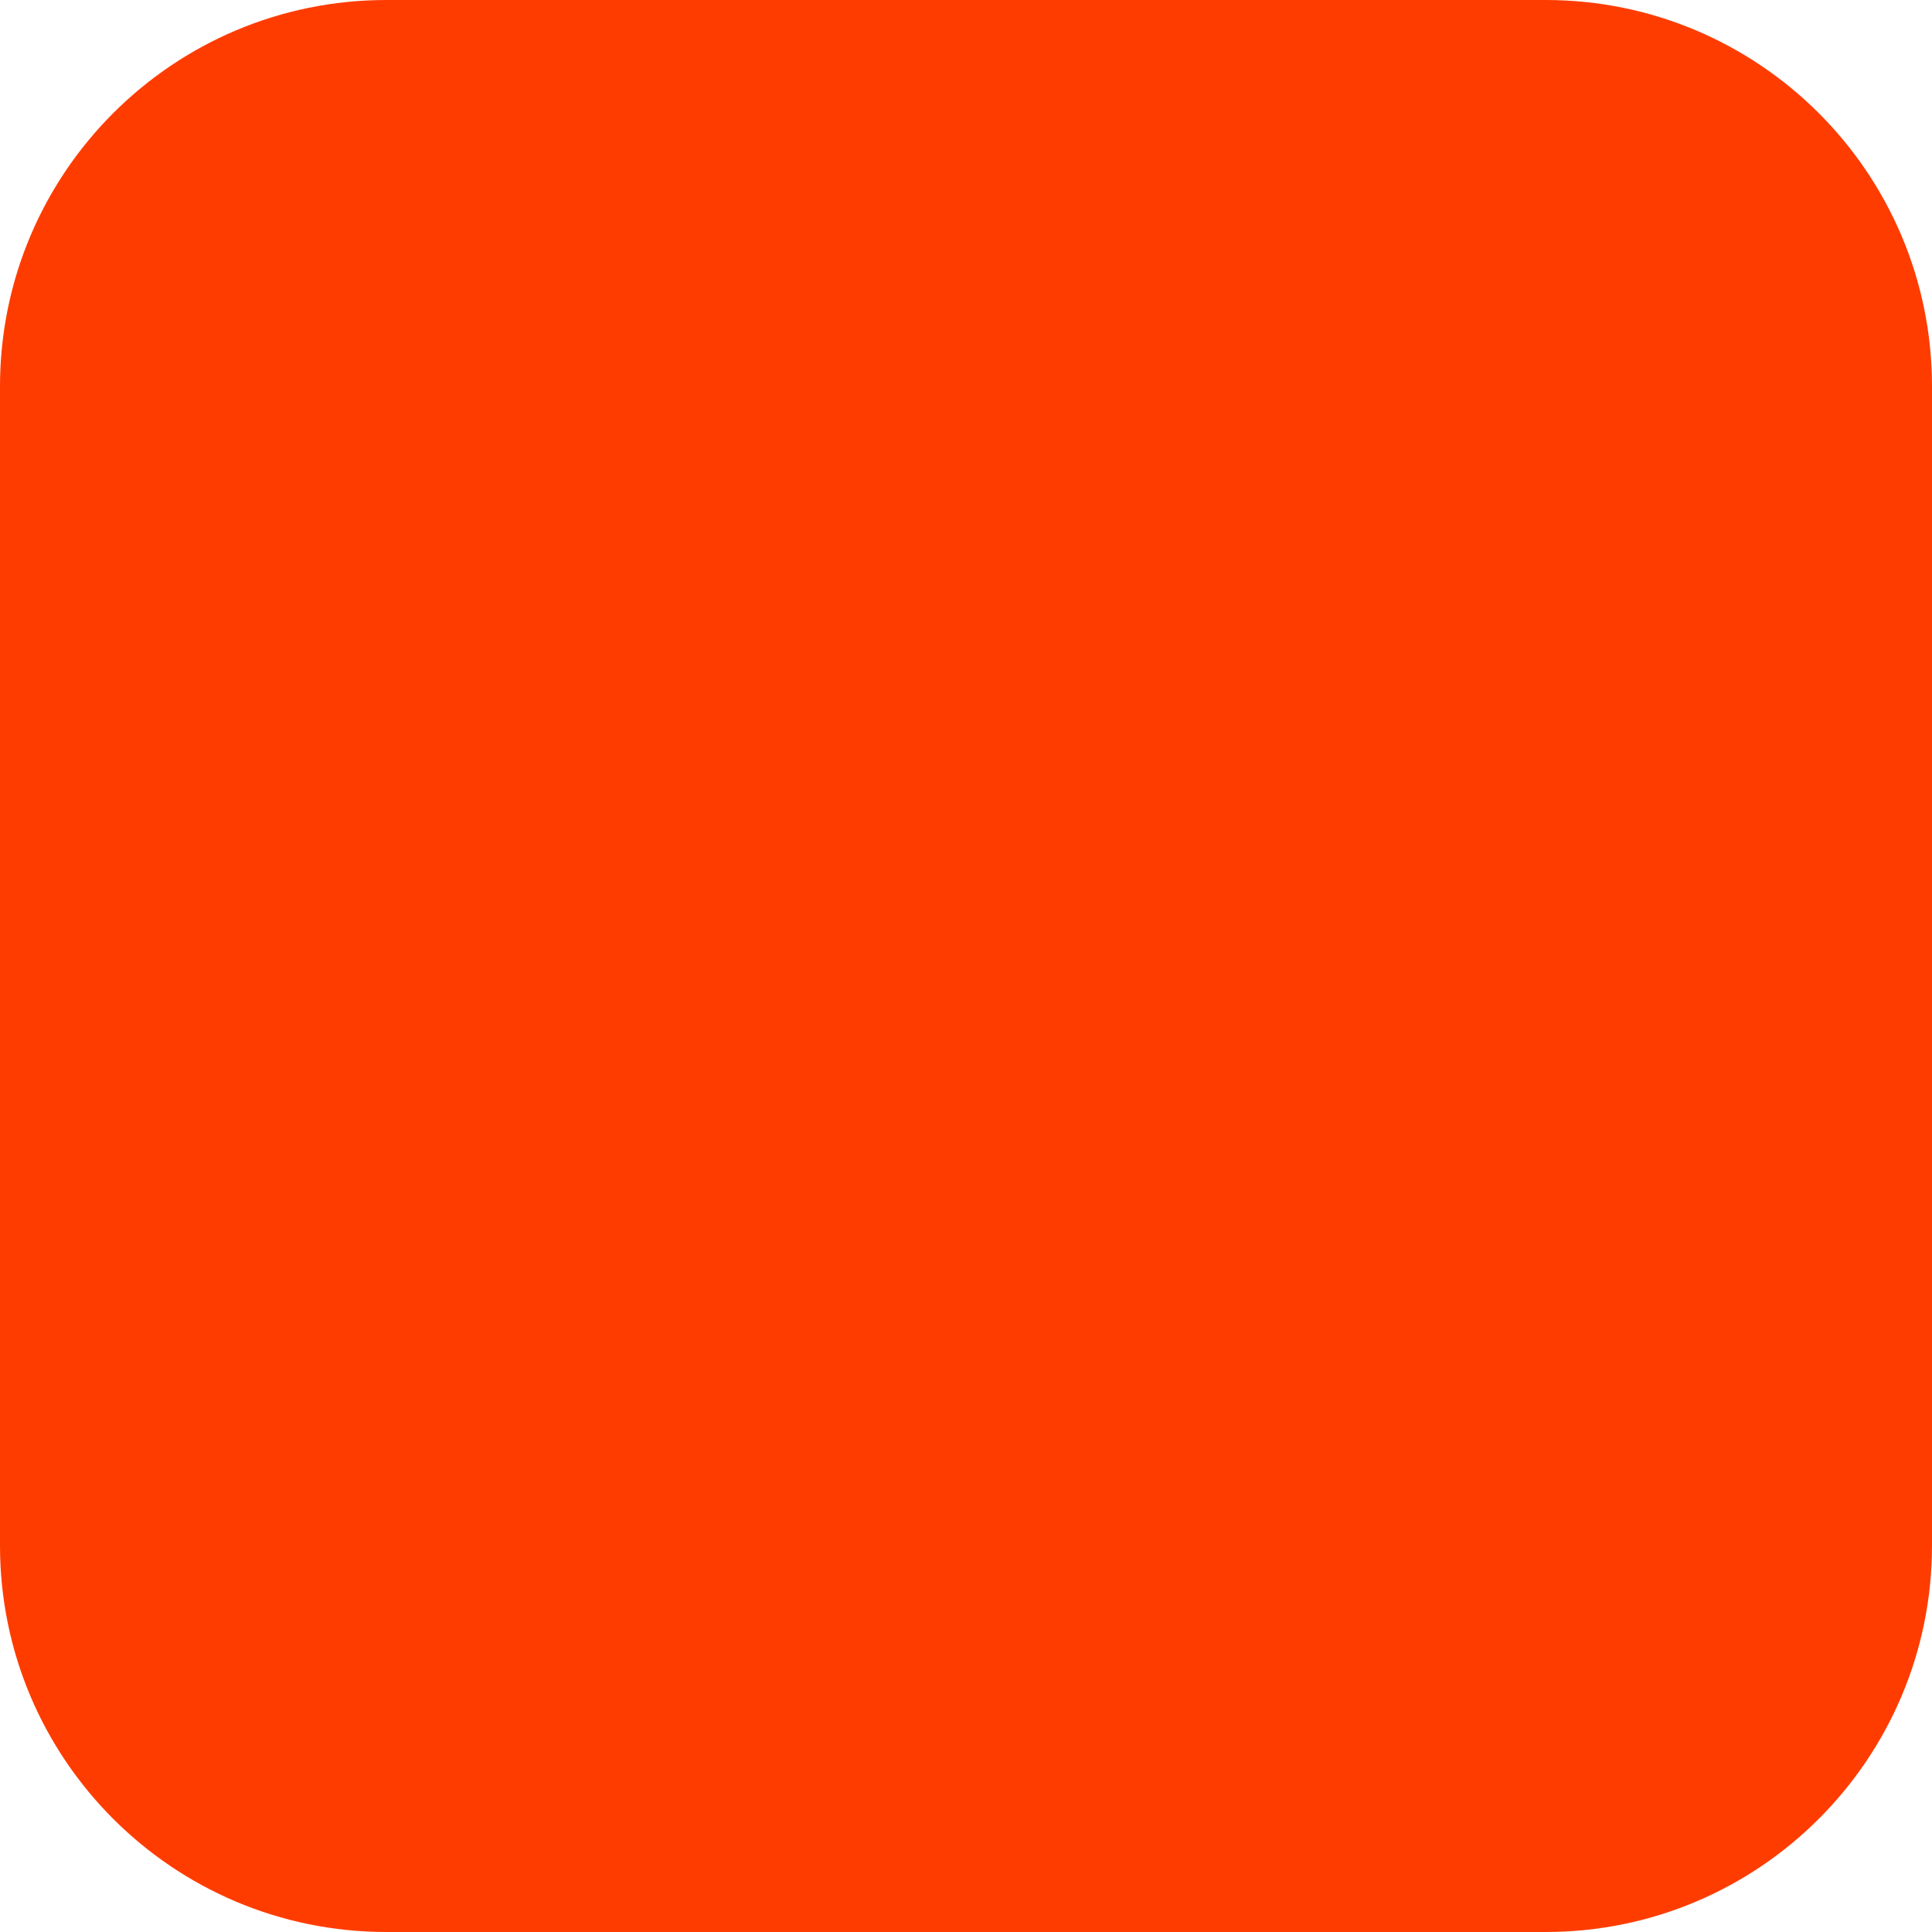
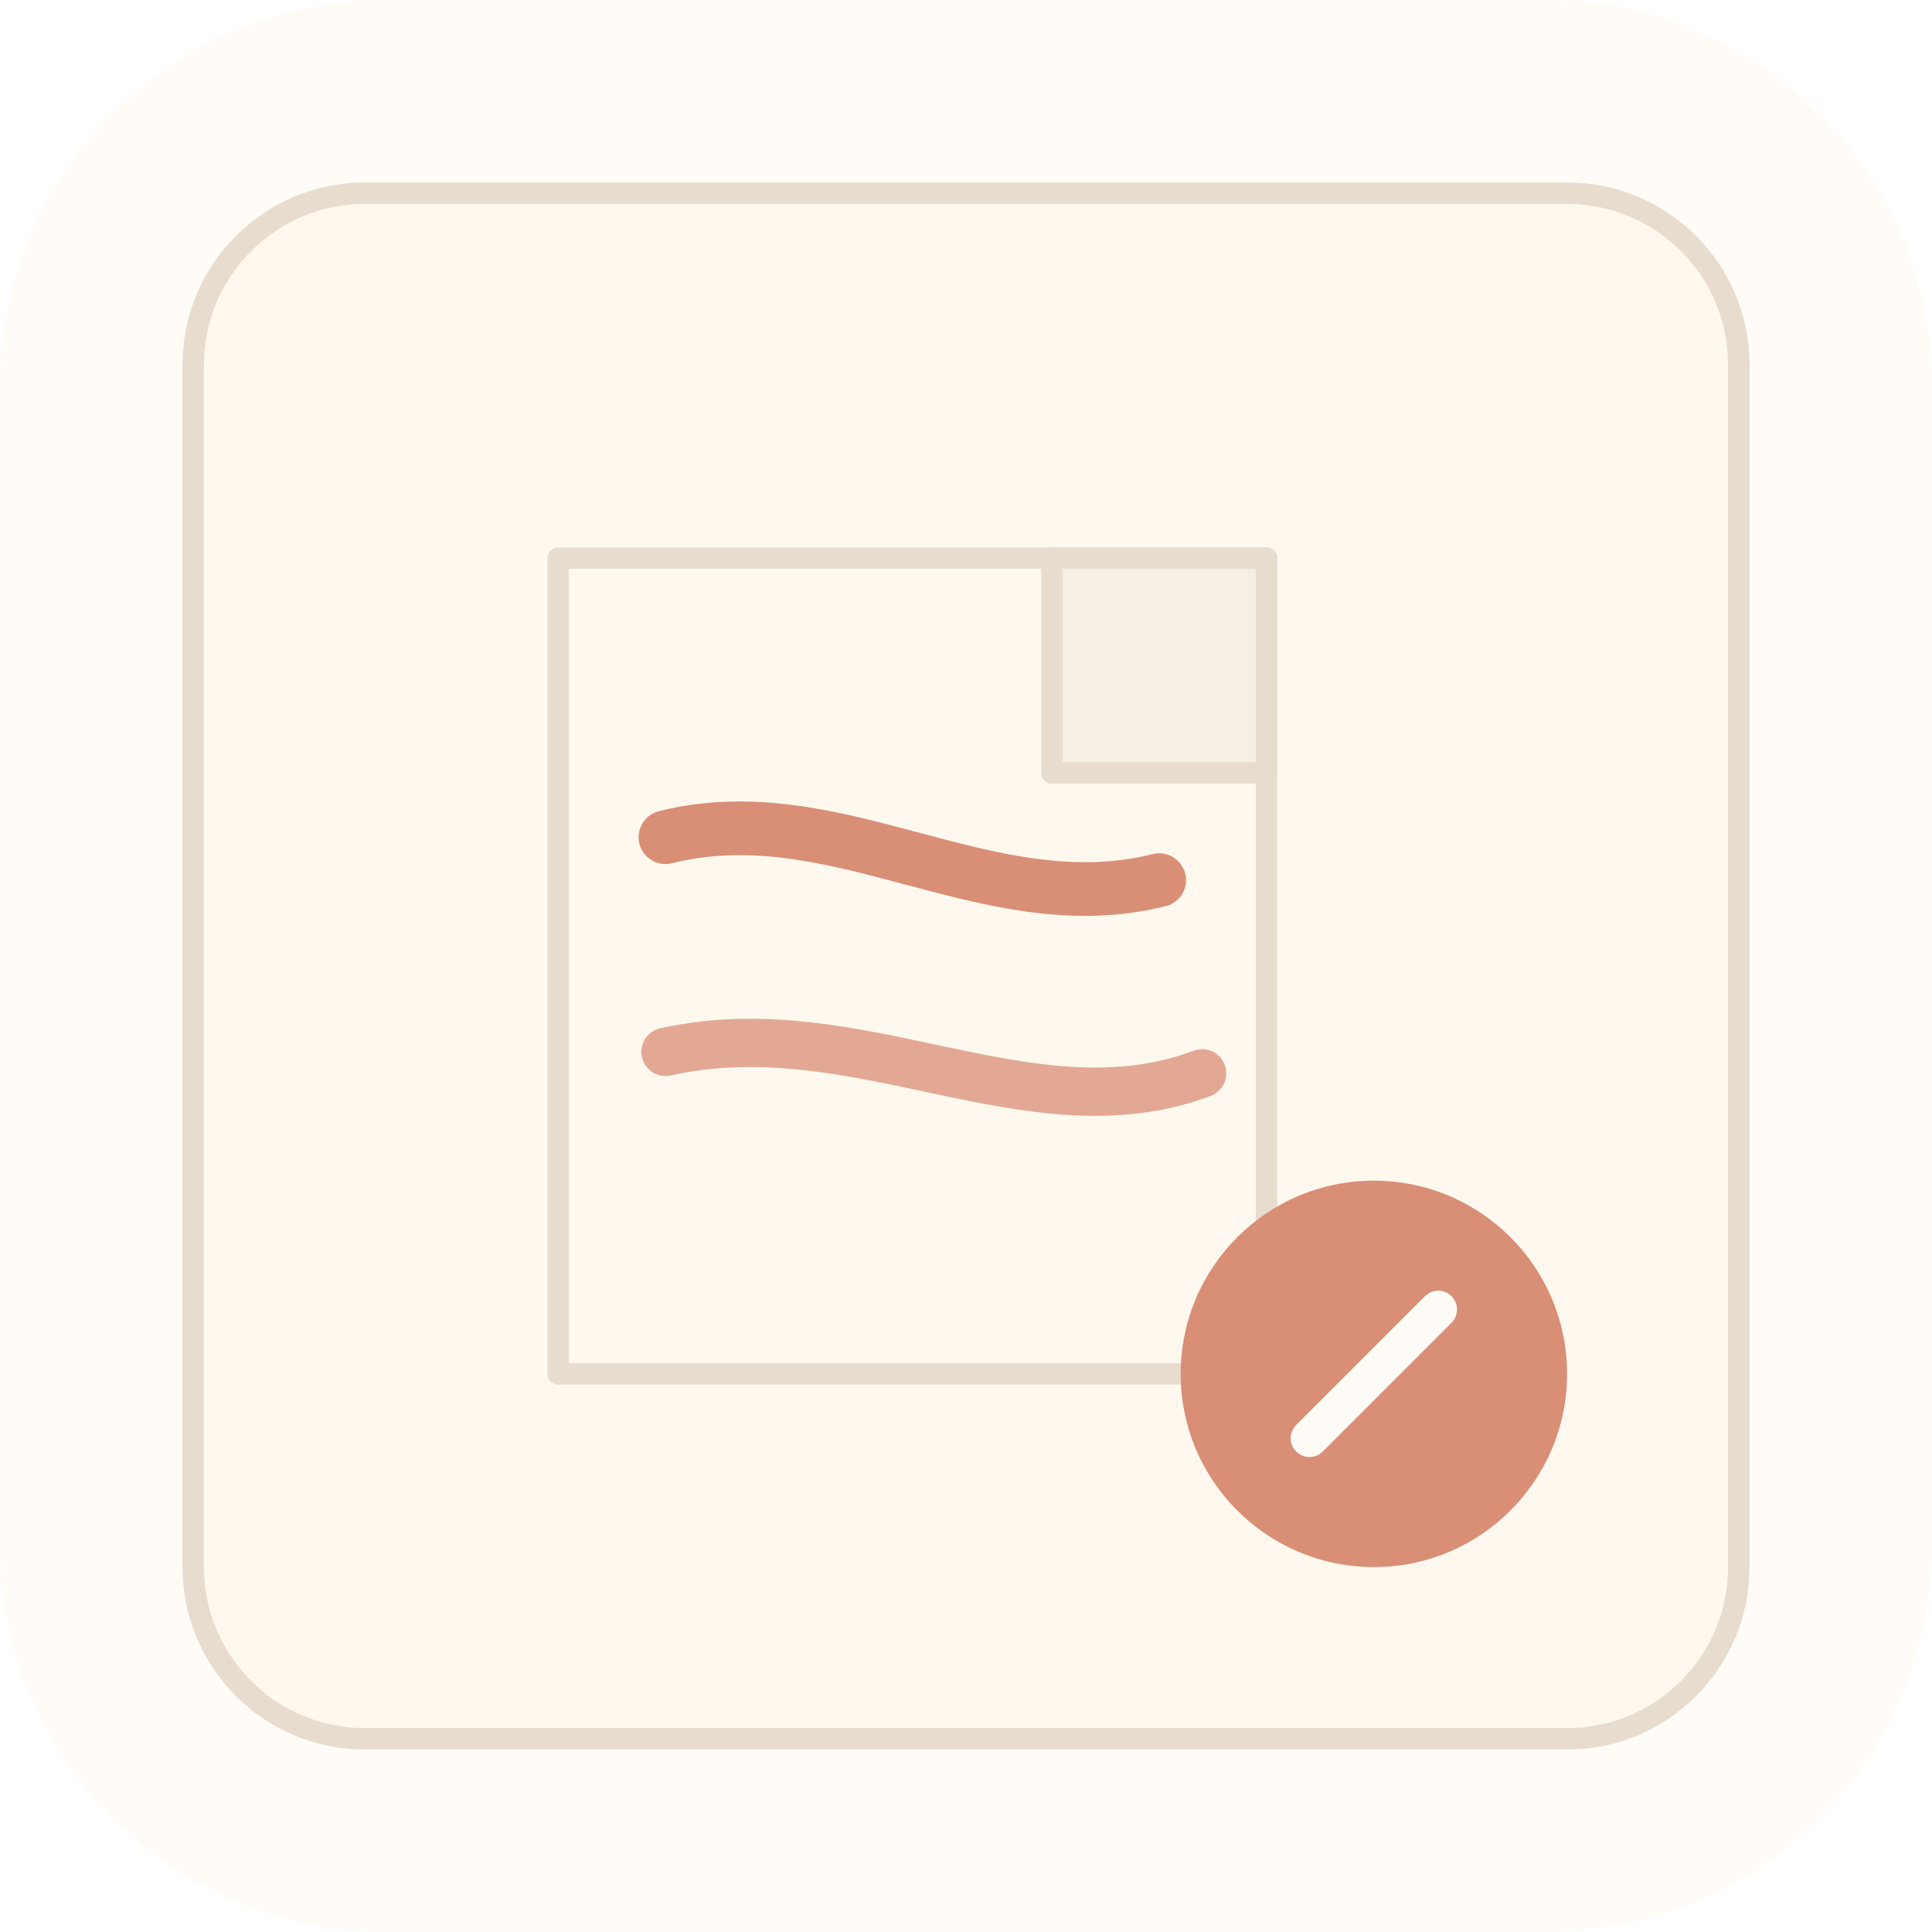
<svg xmlns="http://www.w3.org/2000/svg" width="180" height="180" viewBox="0 0 180 180" fill="none">
-   <rect width="180" height="180" rx="36" fill="#FF3C00" />
+   <rect width="180" height="180" rx="36" fill="#FFFCF7" />
+   <rect x="18" y="18" width="144" height="144" rx="16" fill="#FFF8EF" stroke="#E8DCCF" stroke-width="2" />
+   <path d="M52 128 L52 52 L118 52 L118 128 Z" fill="#FFF8EF" stroke="#E8DCCF" stroke-width="2" stroke-linejoin="round" />
+   <path d="M118 52 L118 72 L98 72 L98 52 Z" fill="#F5EFE4" stroke="#E8DCCF" stroke-width="2" stroke-linejoin="round" />
+   <path d="M62 78 C78 74 92 86 108 82" stroke="#D98E76" stroke-width="5" stroke-linecap="round" />
+   <path d="M62 98 C80 94 96 106 112 100" stroke="#D98E76" stroke-width="4.5" stroke-linecap="round" opacity="0.75" />
+   <circle cx="128" cy="128" r="18" fill="#D98E76" />
+   <path d="M122 134 L134 122" stroke="#FFFCF7" stroke-width="3.5" stroke-linecap="round" />
</svg>
